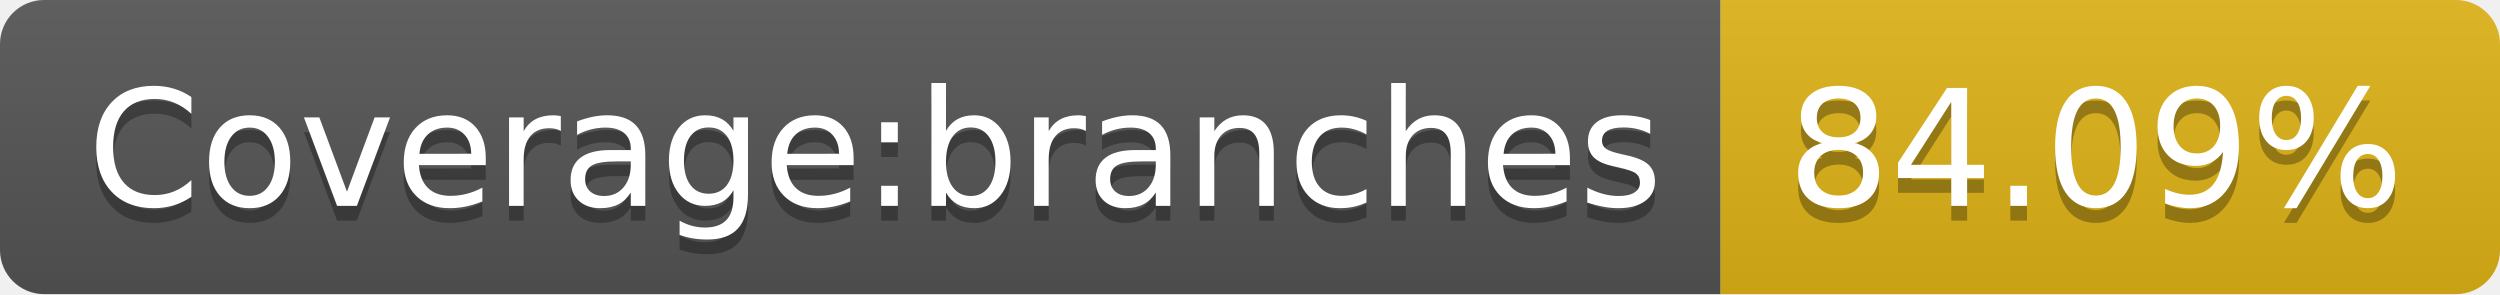
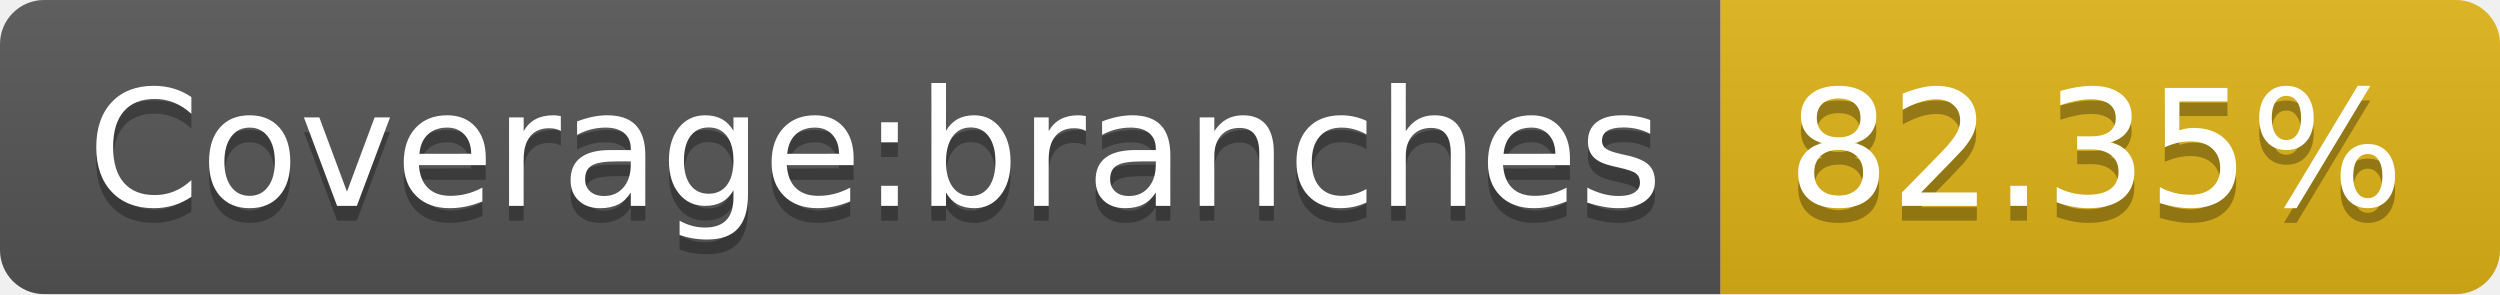
- <svg xmlns="http://www.w3.org/2000/svg" width="170" height="20" role="img" aria-label="Coverage:branches: 84.09%">
+ <svg xmlns="http://www.w3.org/2000/svg" width="170" height="20" role="img" aria-label="Coverage:branches: 82.35%">
  <linearGradient id="s" x2="0" y2="100%">
    <stop offset="0" stop-color="#bbb" stop-opacity=".1" />
    <stop offset="1" stop-opacity=".1" />
  </linearGradient>
  <clipPath id="r">
    <rect width="170" height="20" rx="3" fill="#fff" />
  </clipPath>
  <g clip-path="url(#r)">
    <rect width="117" height="20" fill="#555" />
    <rect x="117" width="53" height="20" fill="#dfb317" />
    <rect width="170" height="20" fill="url(#s)" />
  </g>
  <g fill="#fff" text-anchor="middle" font-family="Verdana,Geneva,DejaVu Sans,sans-serif" text-rendering="geometricPrecision" font-size="110">
    <text aria-hidden="true" x="595" y="150" fill="#010101" fill-opacity=".3" transform="scale(.1)" textLength="1070">Coverage:branches</text>
    <text x="595" y="140" transform="scale(.1)" fill="#fff" textLength="1070">Coverage:branches</text>
-     <text aria-hidden="true" x="1425" y="150" fill="#010101" fill-opacity=".3" transform="scale(.1)" textLength="430">84.09%</text>
-     <text x="1425" y="140" transform="scale(.1)" fill="#fff" textLength="430">84.09%</text>
+     <text aria-hidden="true" x="1425" y="150" fill="#010101" fill-opacity=".3" transform="scale(.1)" textLength="430">82.35%</text>
+     <text x="1425" y="140" transform="scale(.1)" fill="#fff" textLength="430">82.35%</text>
  </g>
</svg>
